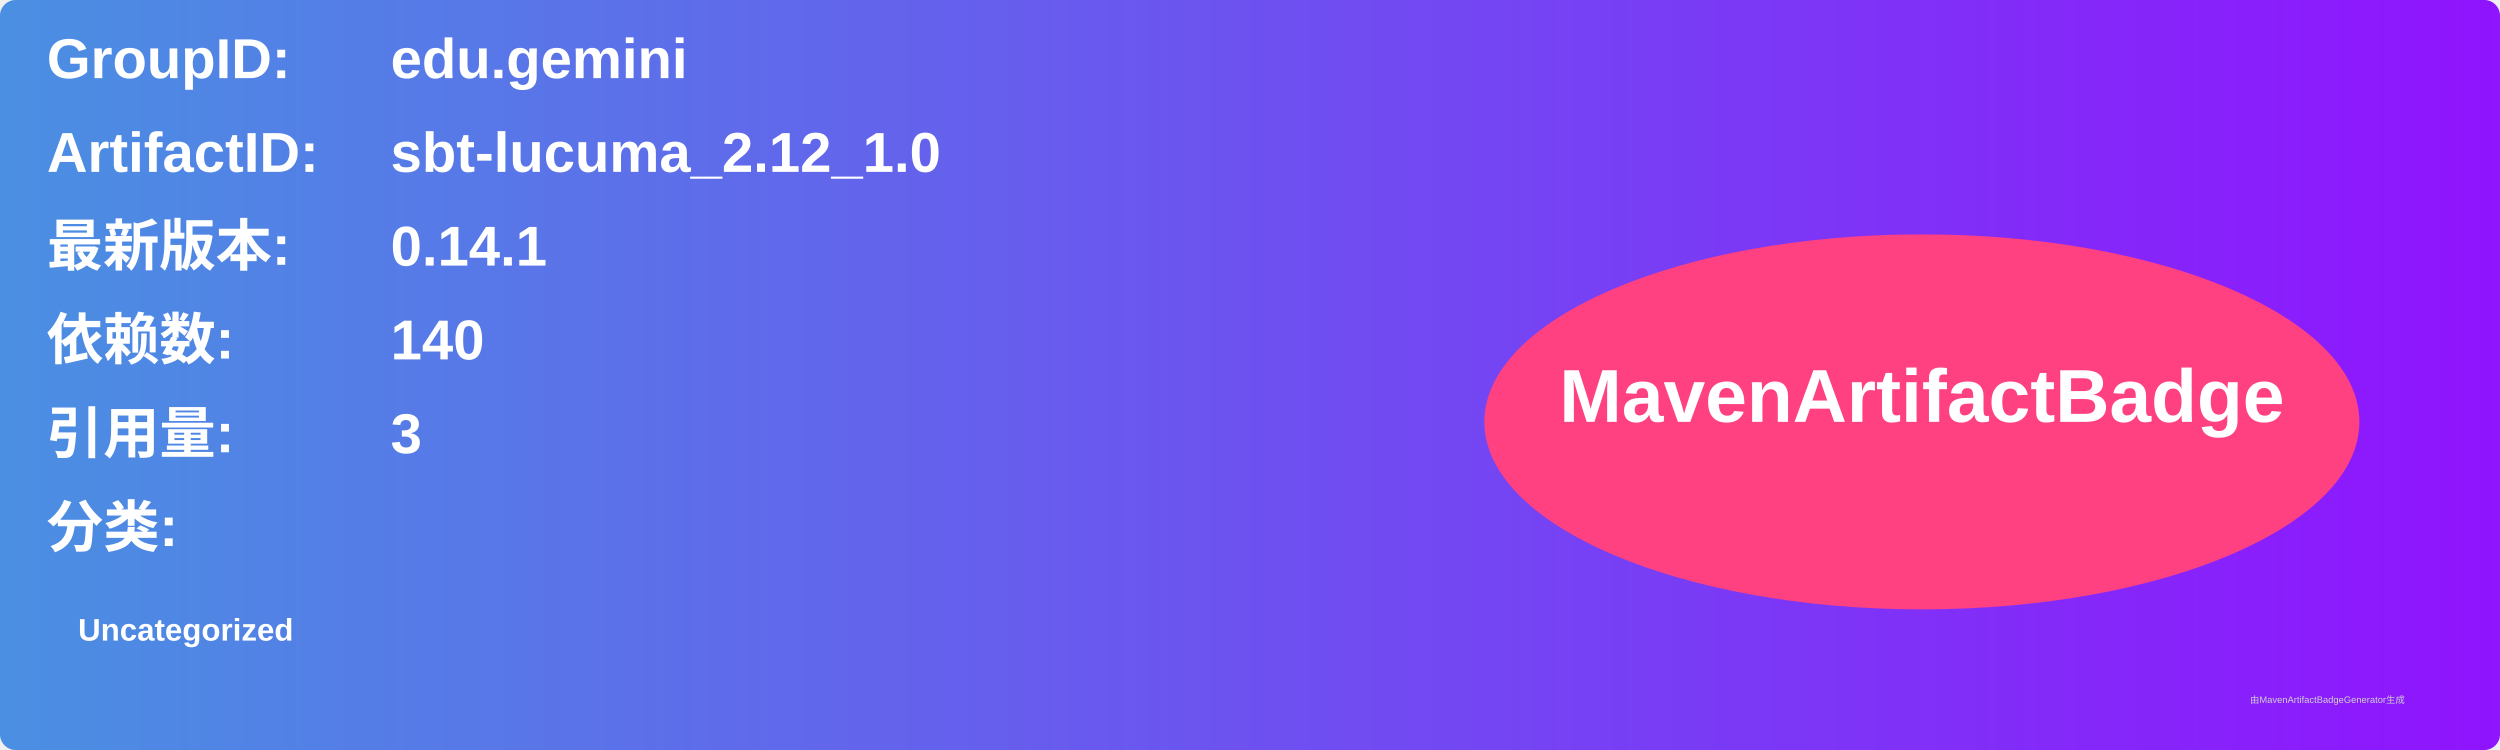
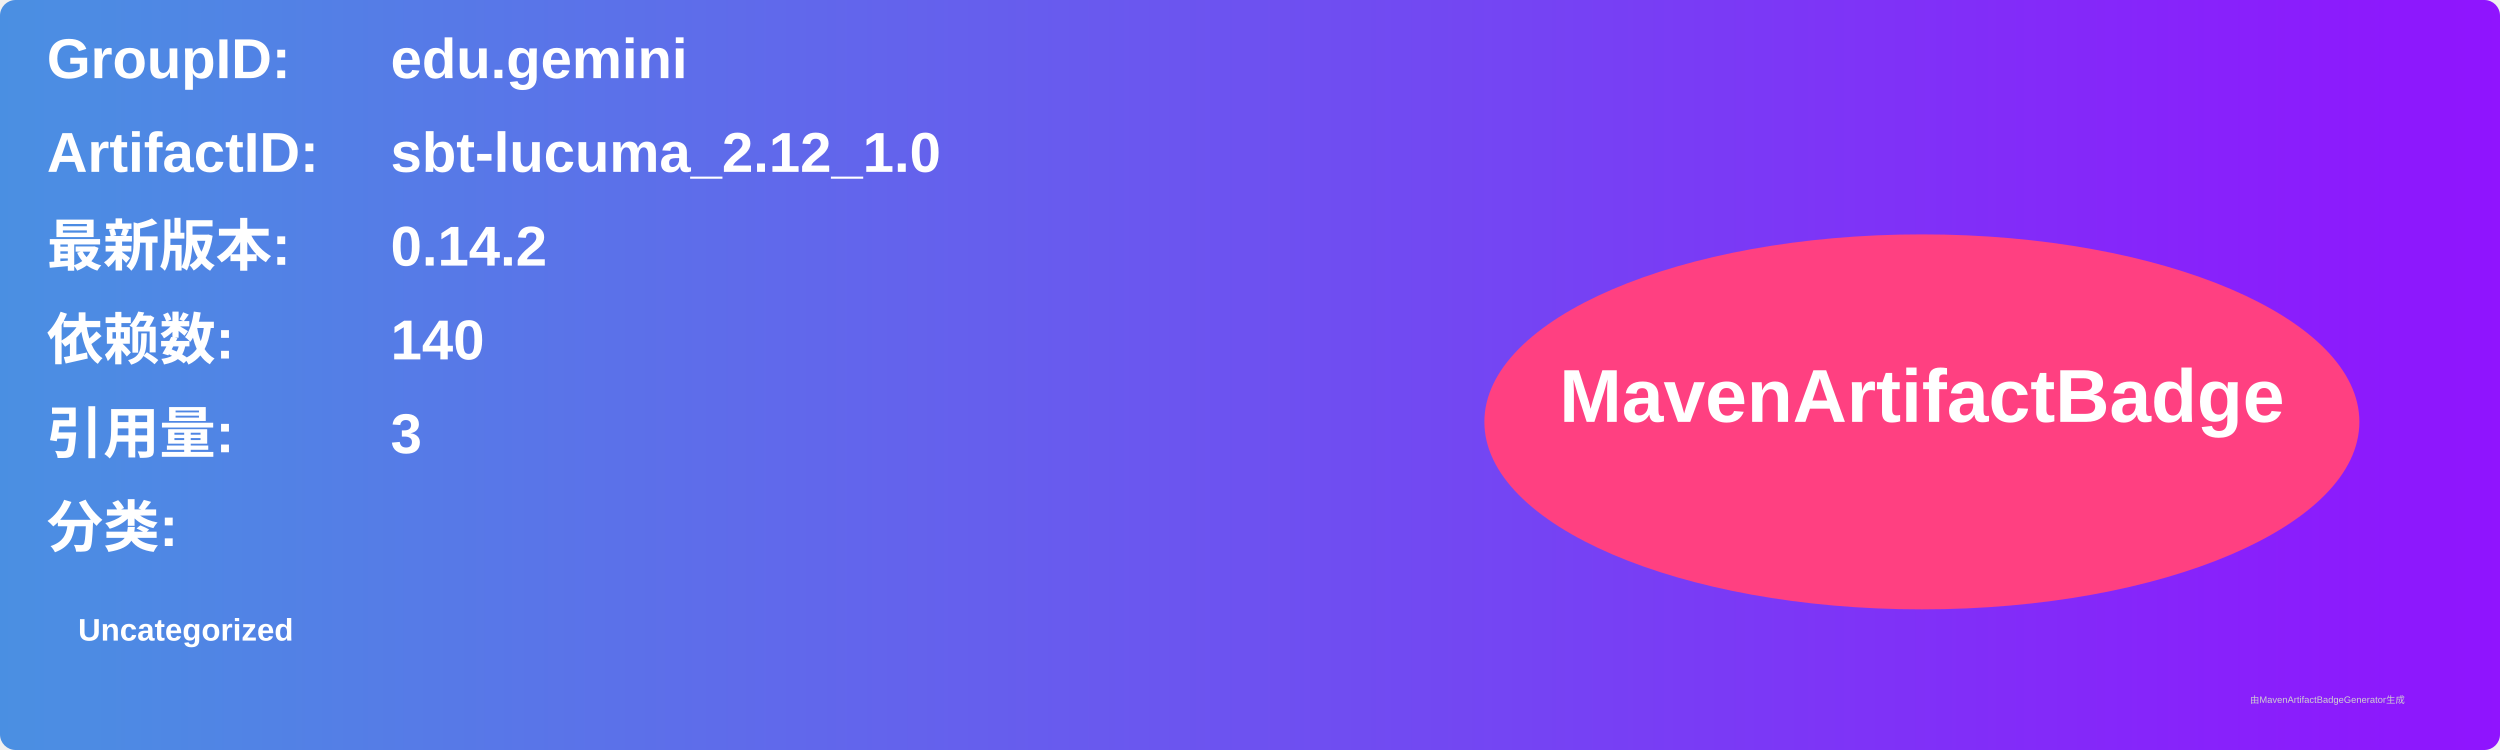
<svg xmlns="http://www.w3.org/2000/svg" width="800" height="240" viewBox="0 0 800 240">
  <linearGradient id="grad" x1="0%" y1="0%" x2="100%" y2="0%">
    <stop offset="0%" stop-color="#4a90e2" />
    <stop offset="100%" stop-color="#9013fe" />
  </linearGradient>
  <rect width="100%" height="100%" rx="5" ry="5" fill="url(#grad)" />
  <g transform="translate(15, 15)">
    <text x="0" y="10" font-family="Arial" font-size="18" fill="white" font-weight="bold" width="260">GroupID:</text>
    <text x="110" y="10" font-family="Arial" font-size="18" fill="white" font-weight="bold" width="460">edu.gemini</text>
    <text x="0" y="40" font-family="Arial" font-size="18" fill="white" font-weight="bold" width="260">ArtifactID:</text>
    <text x="110" y="40" font-family="Arial" font-size="18" fill="white" font-weight="bold" width="460">sbt-lucuma_2.12_1.0</text>
    <text x="0" y="70" font-family="Arial" font-size="18" fill="white" font-weight="bold">最新版本:</text>
    <text x="110" y="70" font-family="Arial" font-size="18" fill="white" font-weight="bold">
-       <tspan font-weight="bold">0.14.1</tspan>
+       <tspan font-weight="bold">0.14.2</tspan>
    </text>
    <text x="0" y="100" font-family="Arial" font-size="18" fill="white" font-weight="bold">依赖数: </text>
    <text x="110" y="100" font-family="Arial" font-size="18" fill="white">
      <tspan font-weight="bold">140</tspan>
    </text>
    <text x="0" y="130" font-family="Arial" font-size="18" fill="white" font-weight="bold">引用量: </text>
    <text x="110" y="130" font-family="Arial" font-size="18" fill="white">
      <tspan font-weight="bold">3</tspan>
    </text>
    <text x="0" y="160" font-family="Arial" font-size="18" fill="white" font-weight="bold">分类:</text>
    <text x="10" y="190" font-family="Arial" font-size="10" fill="white">
      <tspan font-weight="bold">Uncategorized</tspan>
    </text>
    <ellipse cx="600" cy="120" rx="140" ry="60" fill="#ff4081" />
    <text x="600" y="120" text-anchor="middle" font-family="Arial" font-size="24" fill="white" font-weight="bold">MavenArtifactBadge</text>
  </g>
  <text x="720" y="225" font-family="Arial" font-size="3" fill="#d0d0d0">由MavenArtifactBadgeGenerator生成</text>
</svg>
